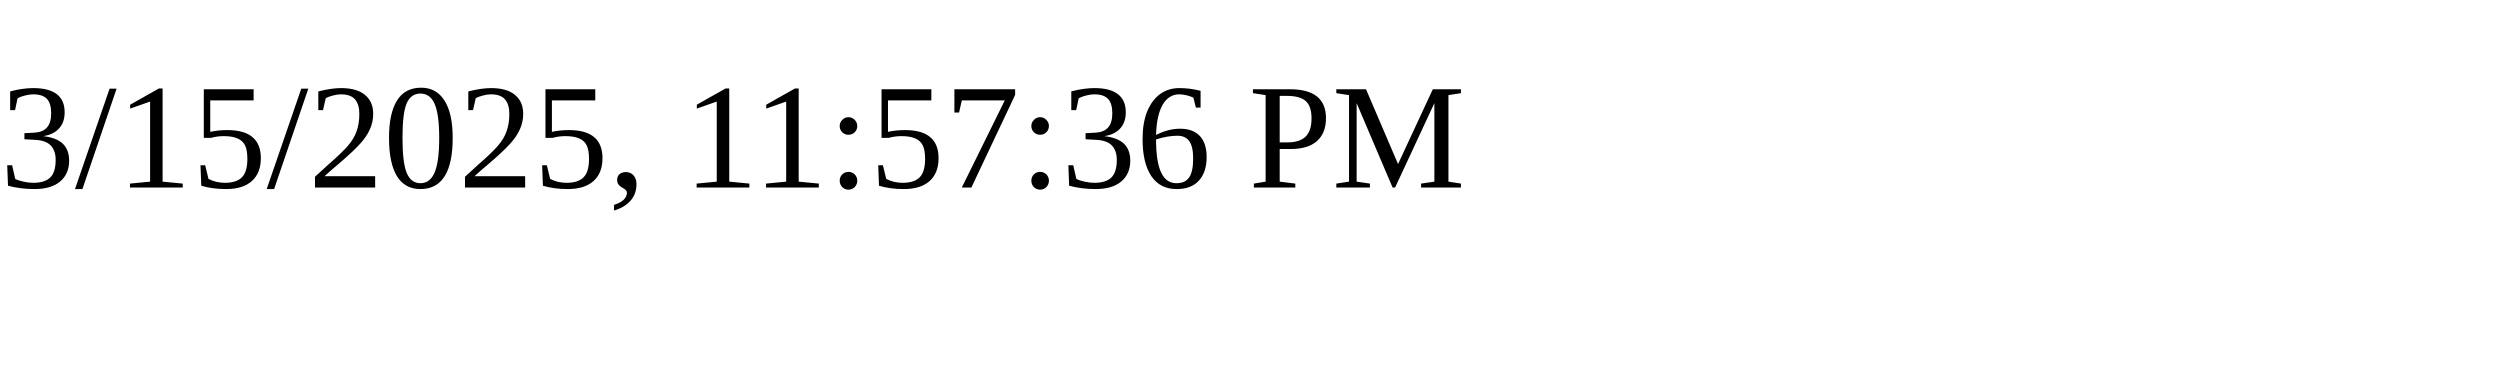
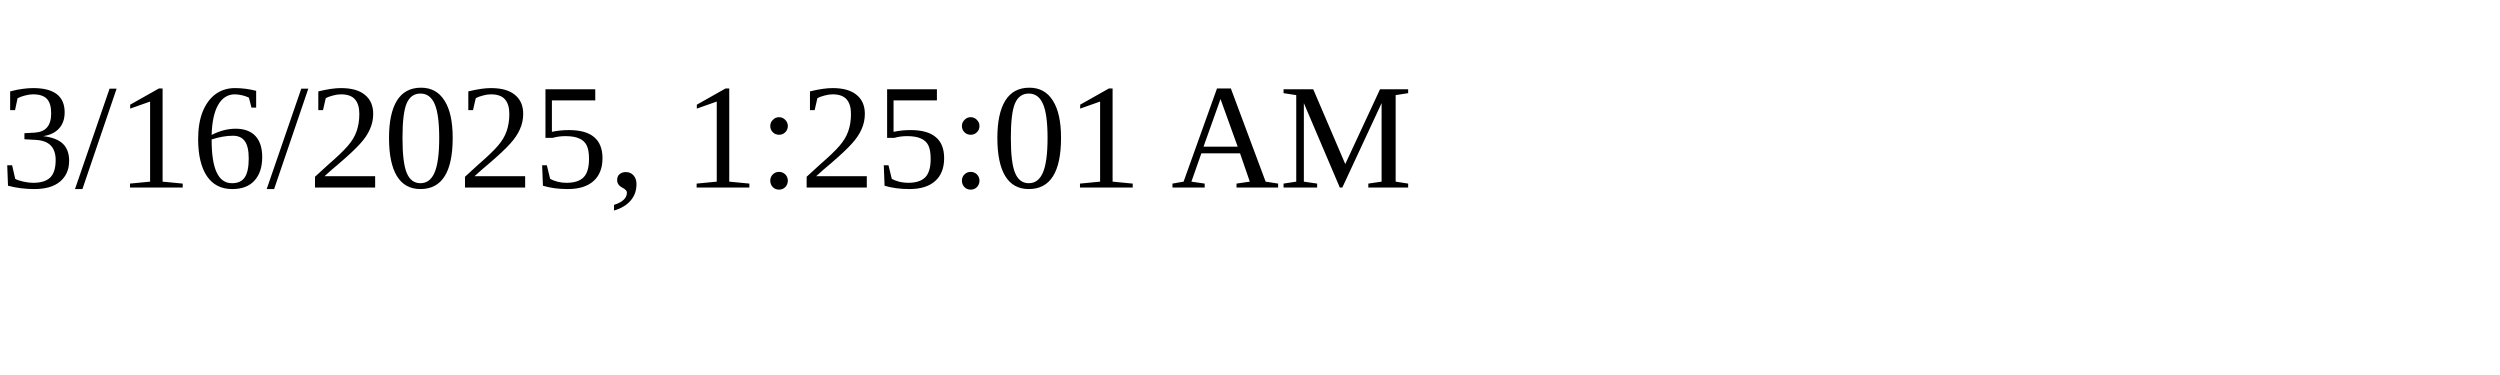
<svg xmlns="http://www.w3.org/2000/svg" height="30" width="200">
-   <text x="0" y="15">3/15/2025, 11:57:36 PM</text>
+   <text x="0" y="15">3/16/2025, 1:25:01 AM</text>
</svg>
